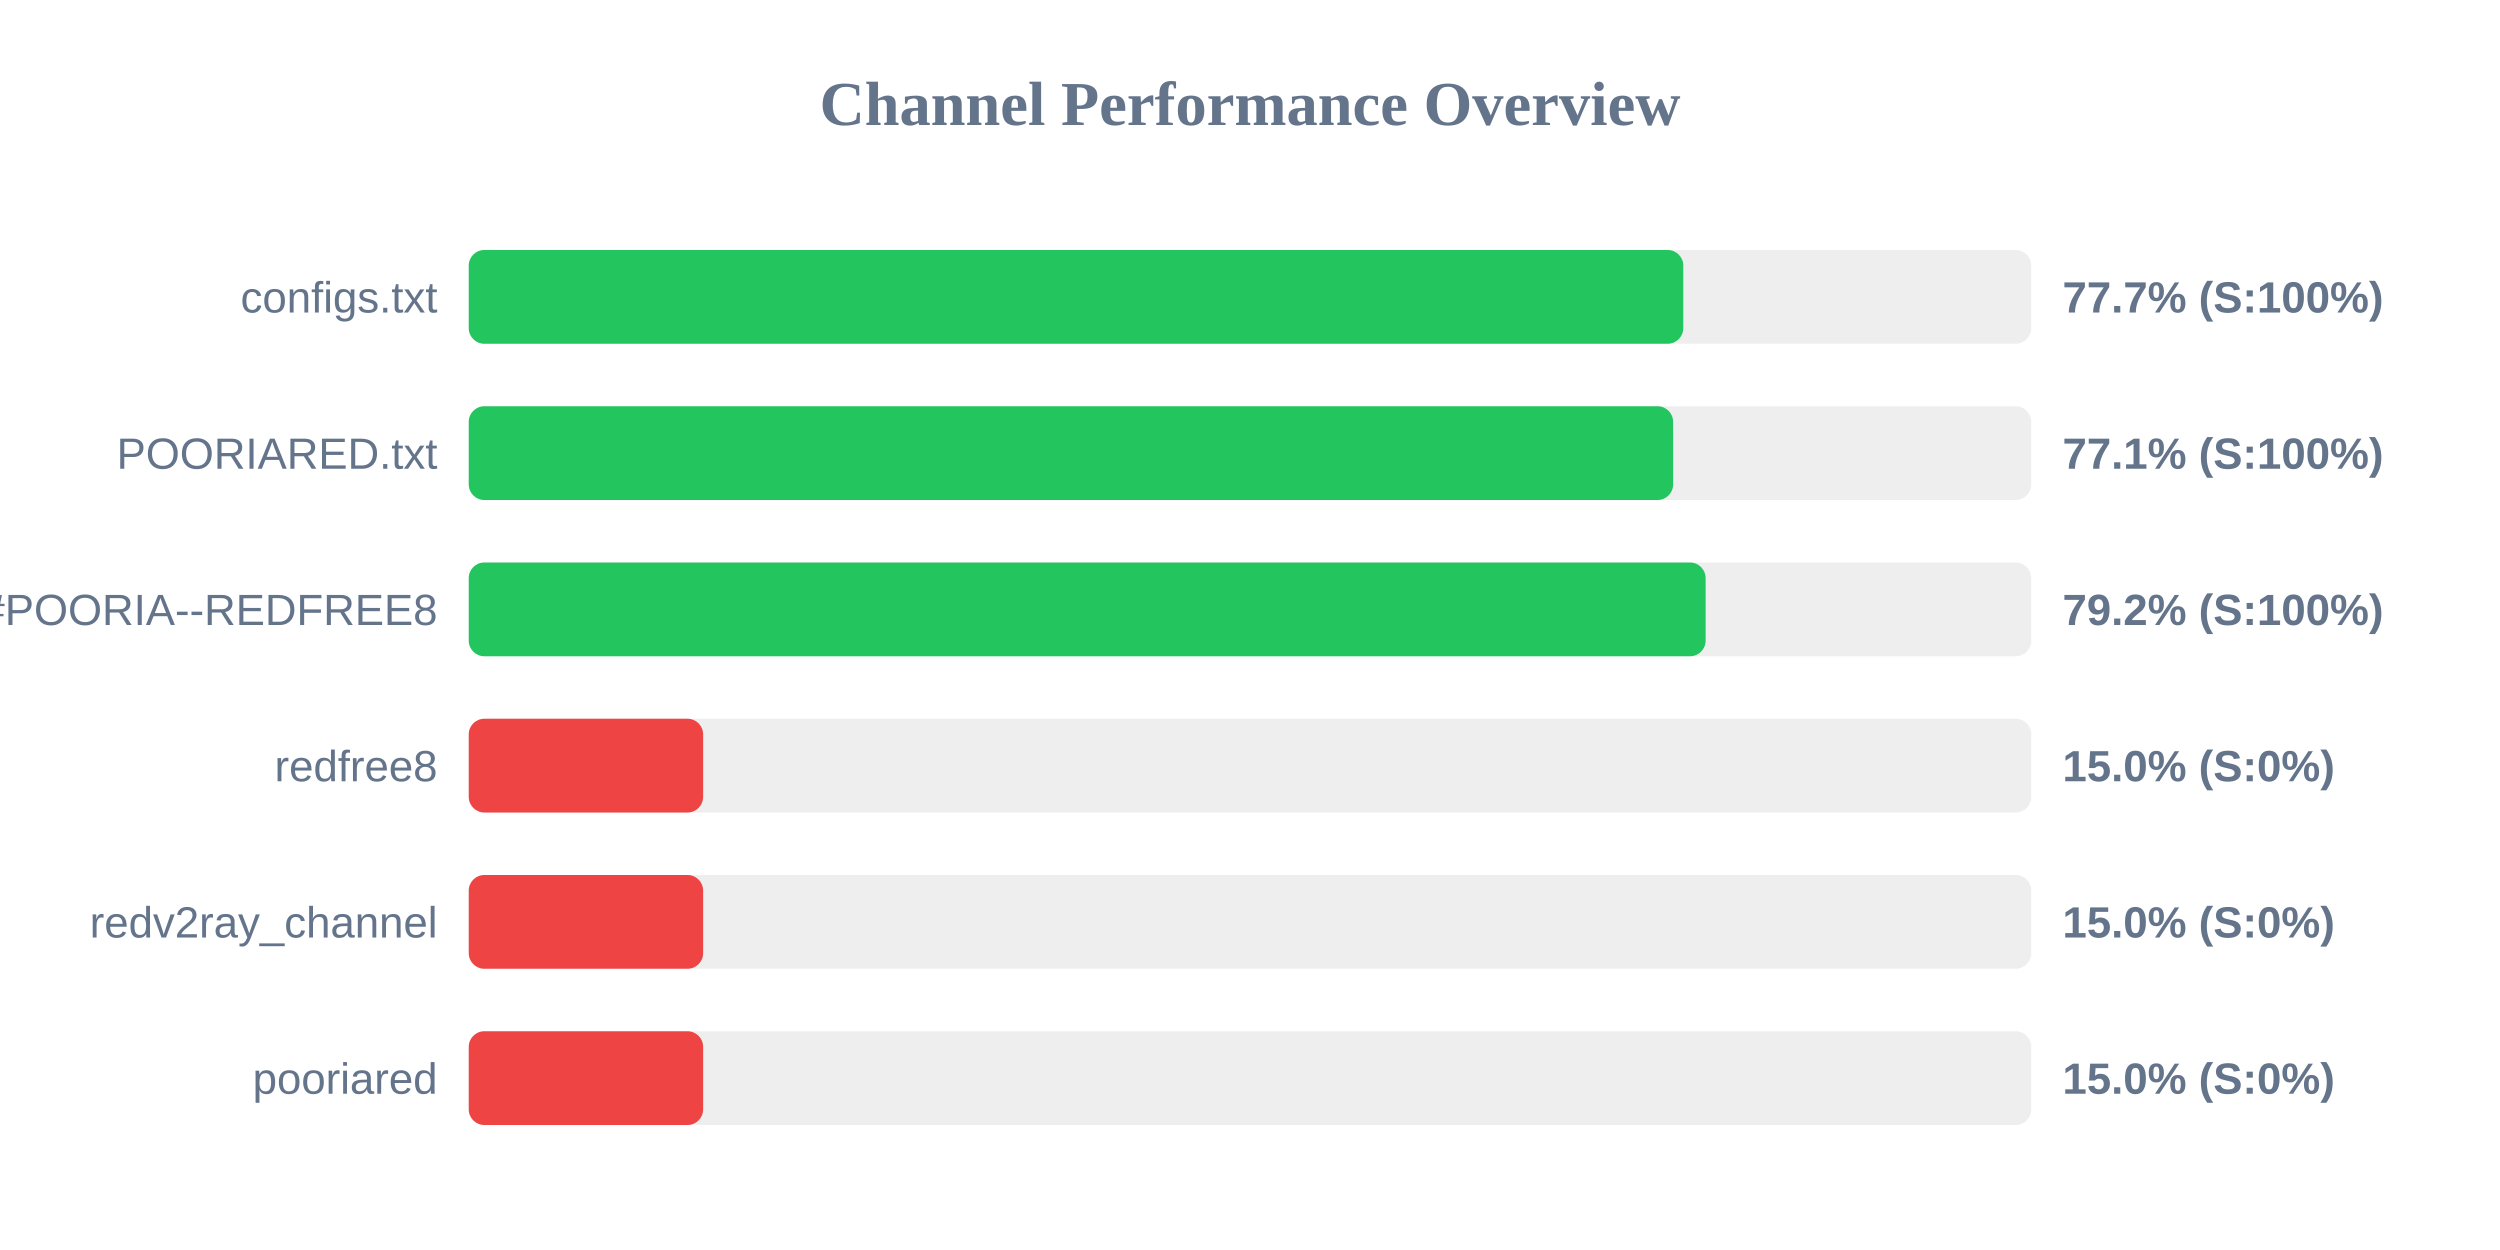
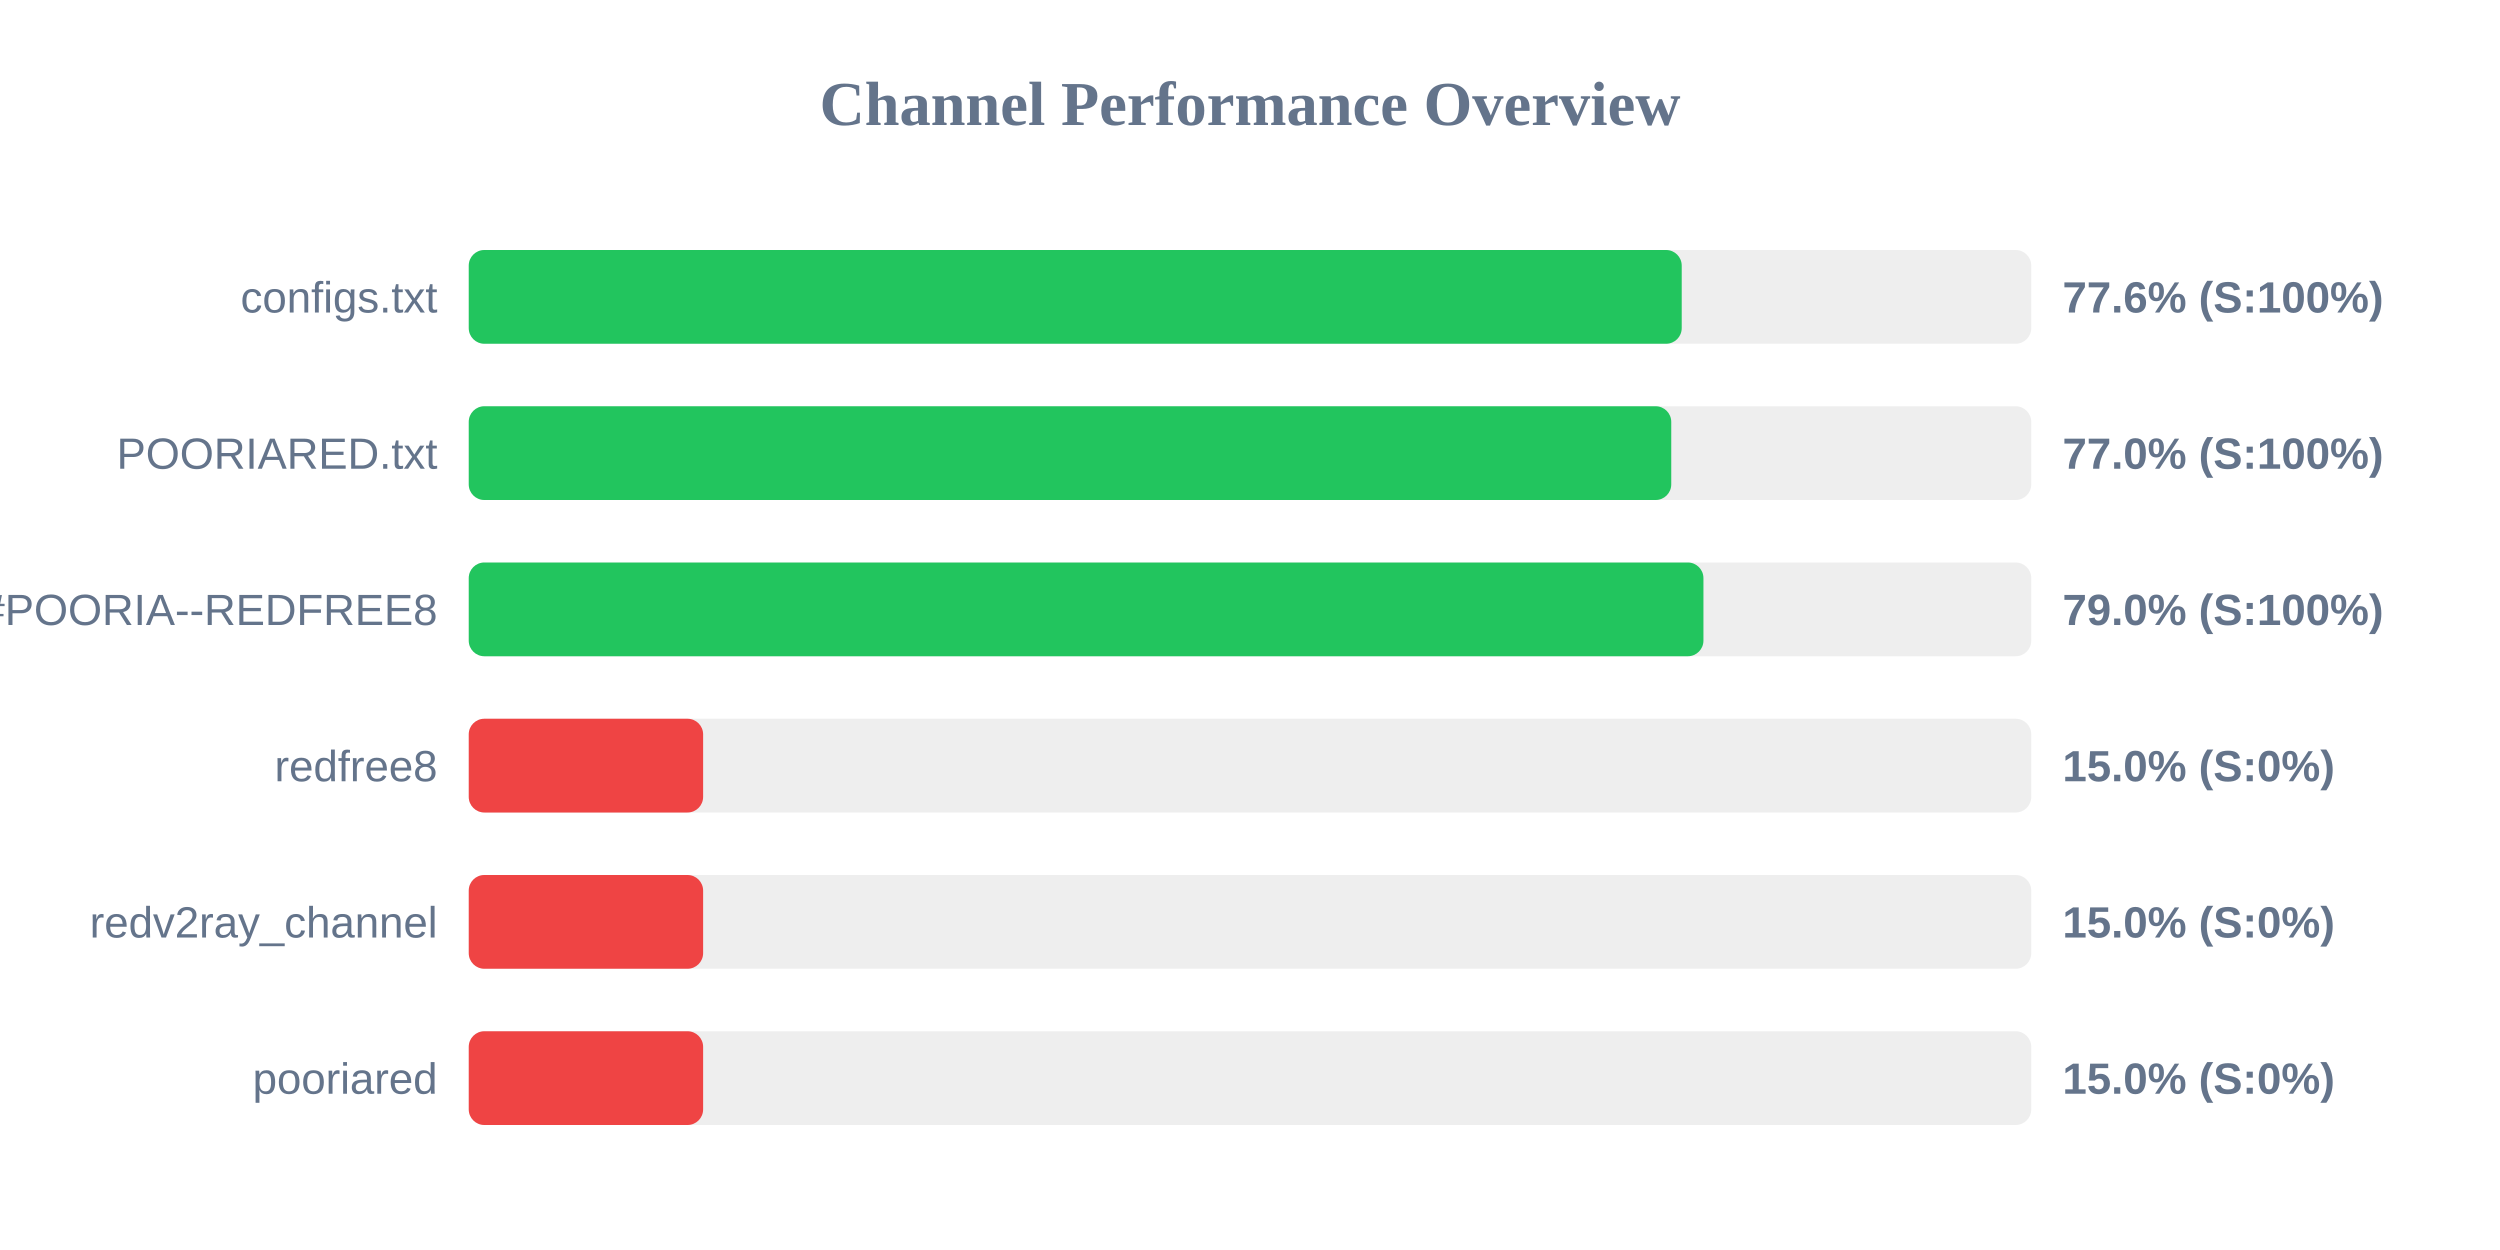
<svg xmlns="http://www.w3.org/2000/svg" width="800" height="400" version="1.1">
  <style>
        .row { font: 14px Arial; fill: #64748b; }
        .score { font: bold 14px Arial; fill: #64748b; }
    </style>
  <text x="400" y="40" text-anchor="middle" font-size="20px" font-weight="bold" fill="#64748b">Channel Performance Overview</text>
  <rect x="150" y="80" width="500" height="30" fill="#eee" rx="5" />
-   <rect x="150" y="80" width="388.65" height="30" fill="#22c55e" rx="5" />
+   <rect x="150" y="80" width="388.15" height="30" fill="#22c55e" rx="5" />
  <text x="140" y="100" text-anchor="end" class="row">configs.txt</text>
-   <text x="660" y="100" text-anchor="start" class="score">77.7% (S:100%)</text>
+   <text x="660" y="100" text-anchor="start" class="score">77.6% (S:100%)</text>
  <rect x="150" y="130" width="500" height="30" fill="#eee" rx="5" />
-   <rect x="150" y="130" width="385.4" height="30" fill="#22c55e" rx="5" />
+   <rect x="150" y="130" width="384.8" height="30" fill="#22c55e" rx="5" />
  <text x="140" y="150" text-anchor="end" class="row">POORIARED.txt</text>
-   <text x="660" y="150" text-anchor="start" class="score">77.1% (S:100%)</text>
+   <text x="660" y="150" text-anchor="start" class="score">77.0% (S:100%)</text>
  <rect x="150" y="180" width="500" height="30" fill="#eee" rx="5" />
-   <rect x="150" y="180" width="395.8" height="30" fill="#22c55e" rx="5" />
+   <rect x="150" y="180" width="395.1" height="30" fill="#22c55e" rx="5" />
  <text x="140" y="200" text-anchor="end" class="row">POORIA--REDFREE8.txt#POORIA--REDFREE8</text>
-   <text x="660" y="200" text-anchor="start" class="score">79.2% (S:100%)</text>
+   <text x="660" y="200" text-anchor="start" class="score">79.0% (S:100%)</text>
  <rect x="150" y="230" width="500" height="30" fill="#eee" rx="5" />
  <rect x="150" y="230" width="75.0" height="30" fill="#ef4444" rx="5" />
  <text x="140" y="250" text-anchor="end" class="row">redfree8</text>
  <text x="660" y="250" text-anchor="start" class="score">15.0% (S:0%)</text>
  <rect x="150" y="280" width="500" height="30" fill="#eee" rx="5" />
  <rect x="150" y="280" width="75.0" height="30" fill="#ef4444" rx="5" />
  <text x="140" y="300" text-anchor="end" class="row">redv2ray_channel</text>
  <text x="660" y="300" text-anchor="start" class="score">15.0% (S:0%)</text>
  <rect x="150" y="330" width="500" height="30" fill="#eee" rx="5" />
  <rect x="150" y="330" width="75.0" height="30" fill="#ef4444" rx="5" />
  <text x="140" y="350" text-anchor="end" class="row">pooriared</text>
  <text x="660" y="350" text-anchor="start" class="score">15.0% (S:0%)</text>
</svg>
